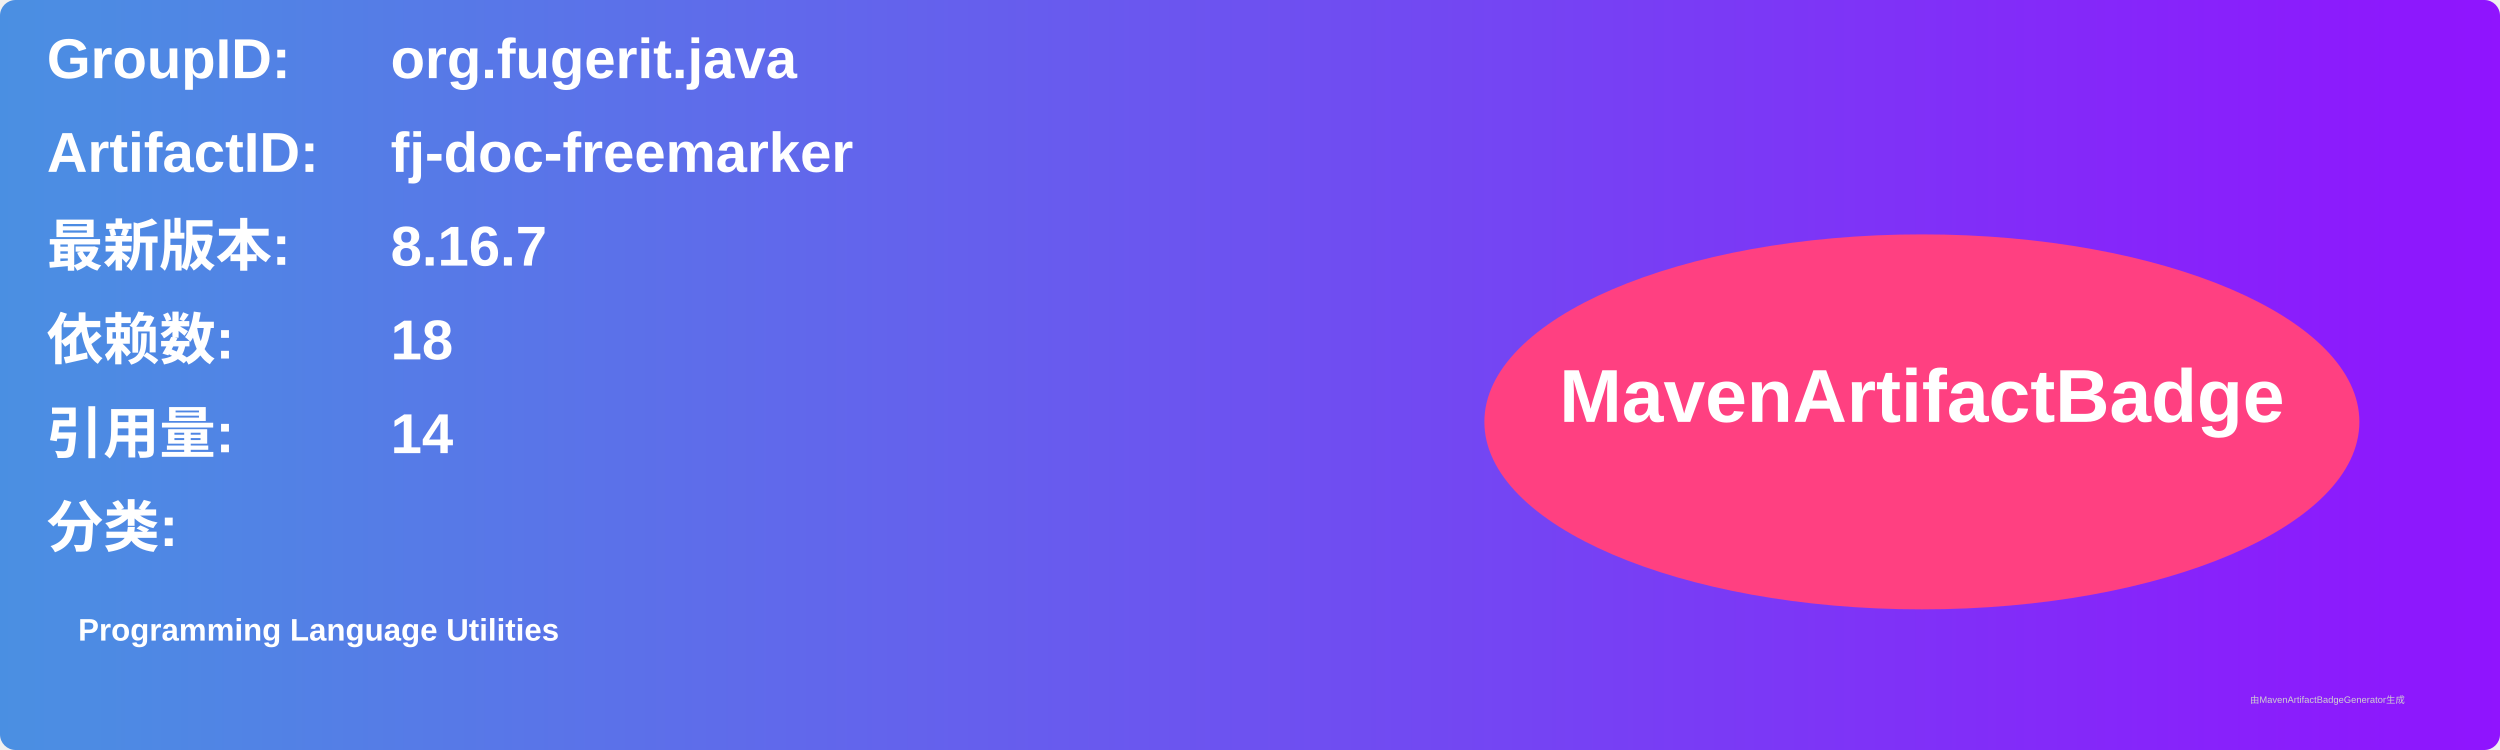
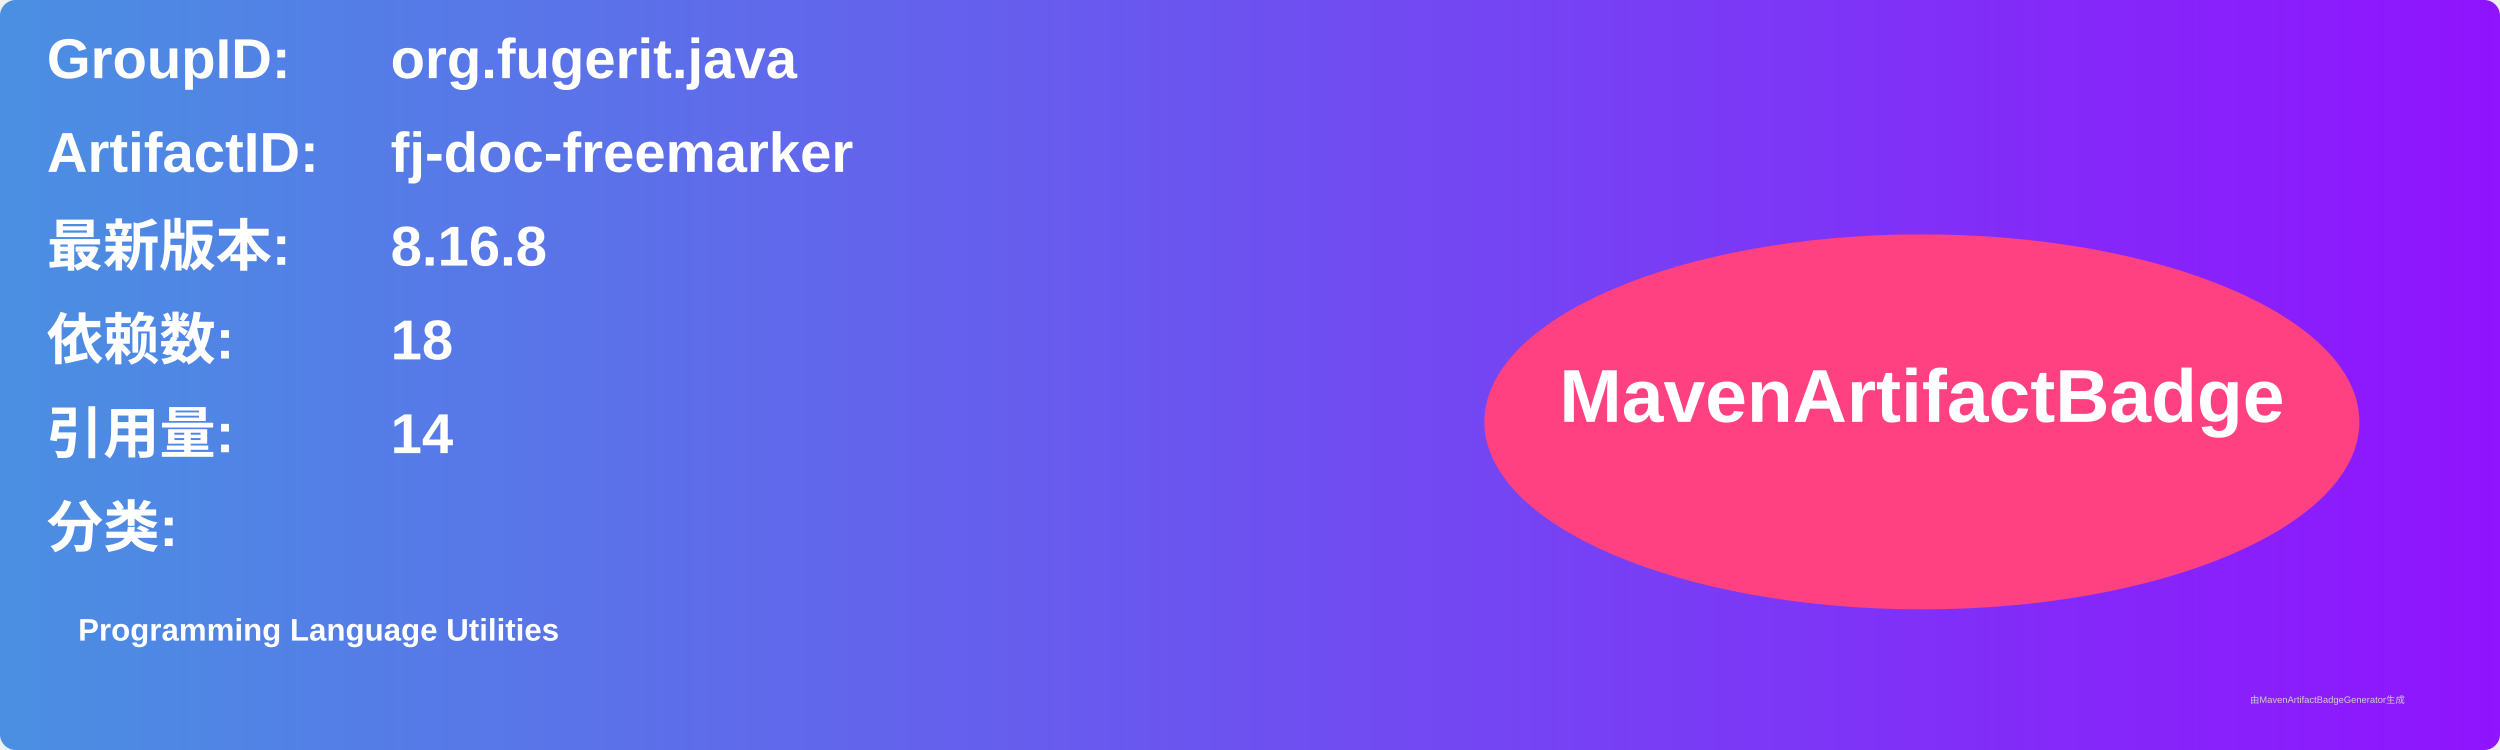
<svg xmlns="http://www.w3.org/2000/svg" width="800" height="240" viewBox="0 0 800 240">
  <linearGradient id="grad" x1="0%" y1="0%" x2="100%" y2="0%">
    <stop offset="0%" stop-color="#4a90e2" />
    <stop offset="100%" stop-color="#9013fe" />
  </linearGradient>
  <rect width="100%" height="100%" rx="5" ry="5" fill="url(#grad)" />
  <g transform="translate(15, 15)">
    <text x="0" y="10" font-family="Arial" font-size="18" fill="white" font-weight="bold" width="260">GroupID:</text>
    <text x="110" y="10" font-family="Arial" font-size="18" fill="white" font-weight="bold" width="460">org.fugerit.java</text>
    <text x="0" y="40" font-family="Arial" font-size="18" fill="white" font-weight="bold" width="260">ArtifactID:</text>
    <text x="110" y="40" font-family="Arial" font-size="18" fill="white" font-weight="bold" width="460">fj-doc-freemarker</text>
    <text x="0" y="70" font-family="Arial" font-size="18" fill="white" font-weight="bold">最新版本:</text>
    <text x="110" y="70" font-family="Arial" font-size="18" fill="white" font-weight="bold">
-       <tspan font-weight="bold">8.16.7</tspan>
+       <tspan font-weight="bold">8.16.8</tspan>
    </text>
    <text x="0" y="100" font-family="Arial" font-size="18" fill="white" font-weight="bold">依赖数: </text>
    <text x="110" y="100" font-family="Arial" font-size="18" fill="white">
      <tspan font-weight="bold">18</tspan>
    </text>
    <text x="0" y="130" font-family="Arial" font-size="18" fill="white" font-weight="bold">引用量: </text>
    <text x="110" y="130" font-family="Arial" font-size="18" fill="white">
      <tspan font-weight="bold">14</tspan>
    </text>
    <text x="0" y="160" font-family="Arial" font-size="18" fill="white" font-weight="bold">分类:</text>
    <text x="10" y="190" font-family="Arial" font-size="10" fill="white">
      <tspan font-weight="bold">Programming Language Utilities</tspan>
    </text>
    <ellipse cx="600" cy="120" rx="140" ry="60" fill="#ff4081" />
    <text x="600" y="120" text-anchor="middle" font-family="Arial" font-size="24" fill="white" font-weight="bold">MavenArtifactBadge</text>
  </g>
  <text x="720" y="225" font-family="Arial" font-size="3" fill="#d0d0d0">由MavenArtifactBadgeGenerator生成</text>
</svg>
